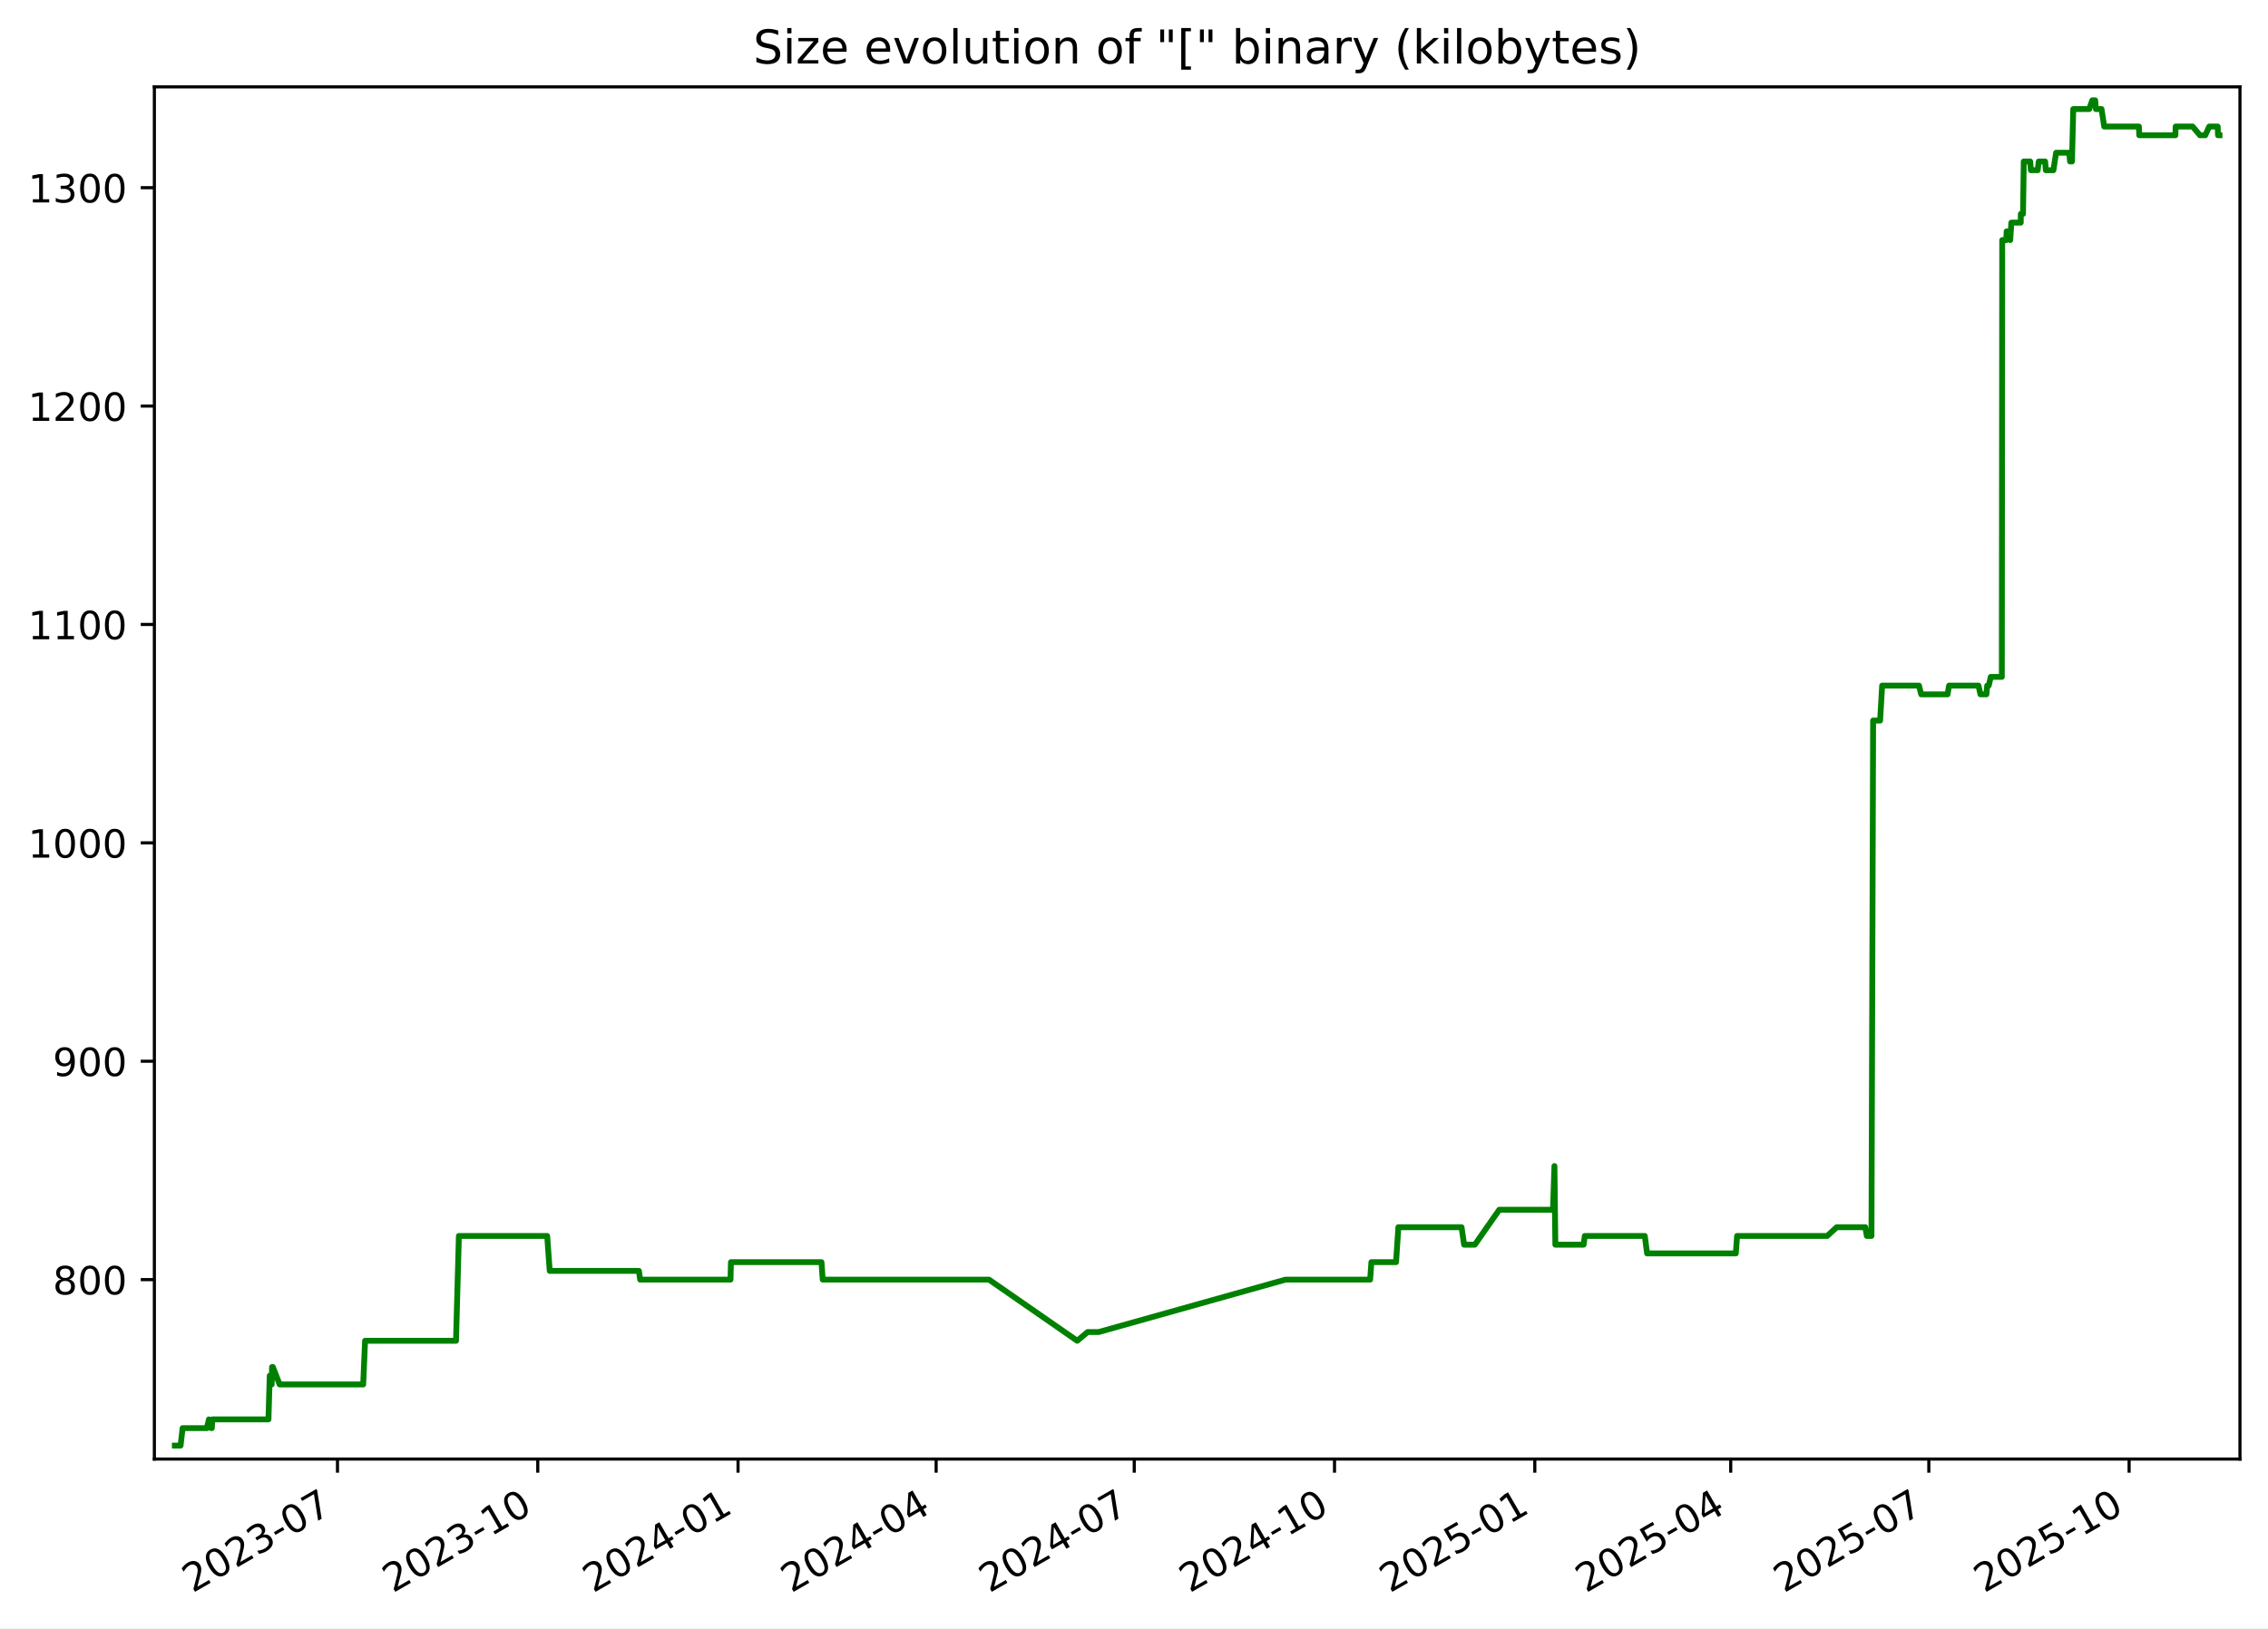
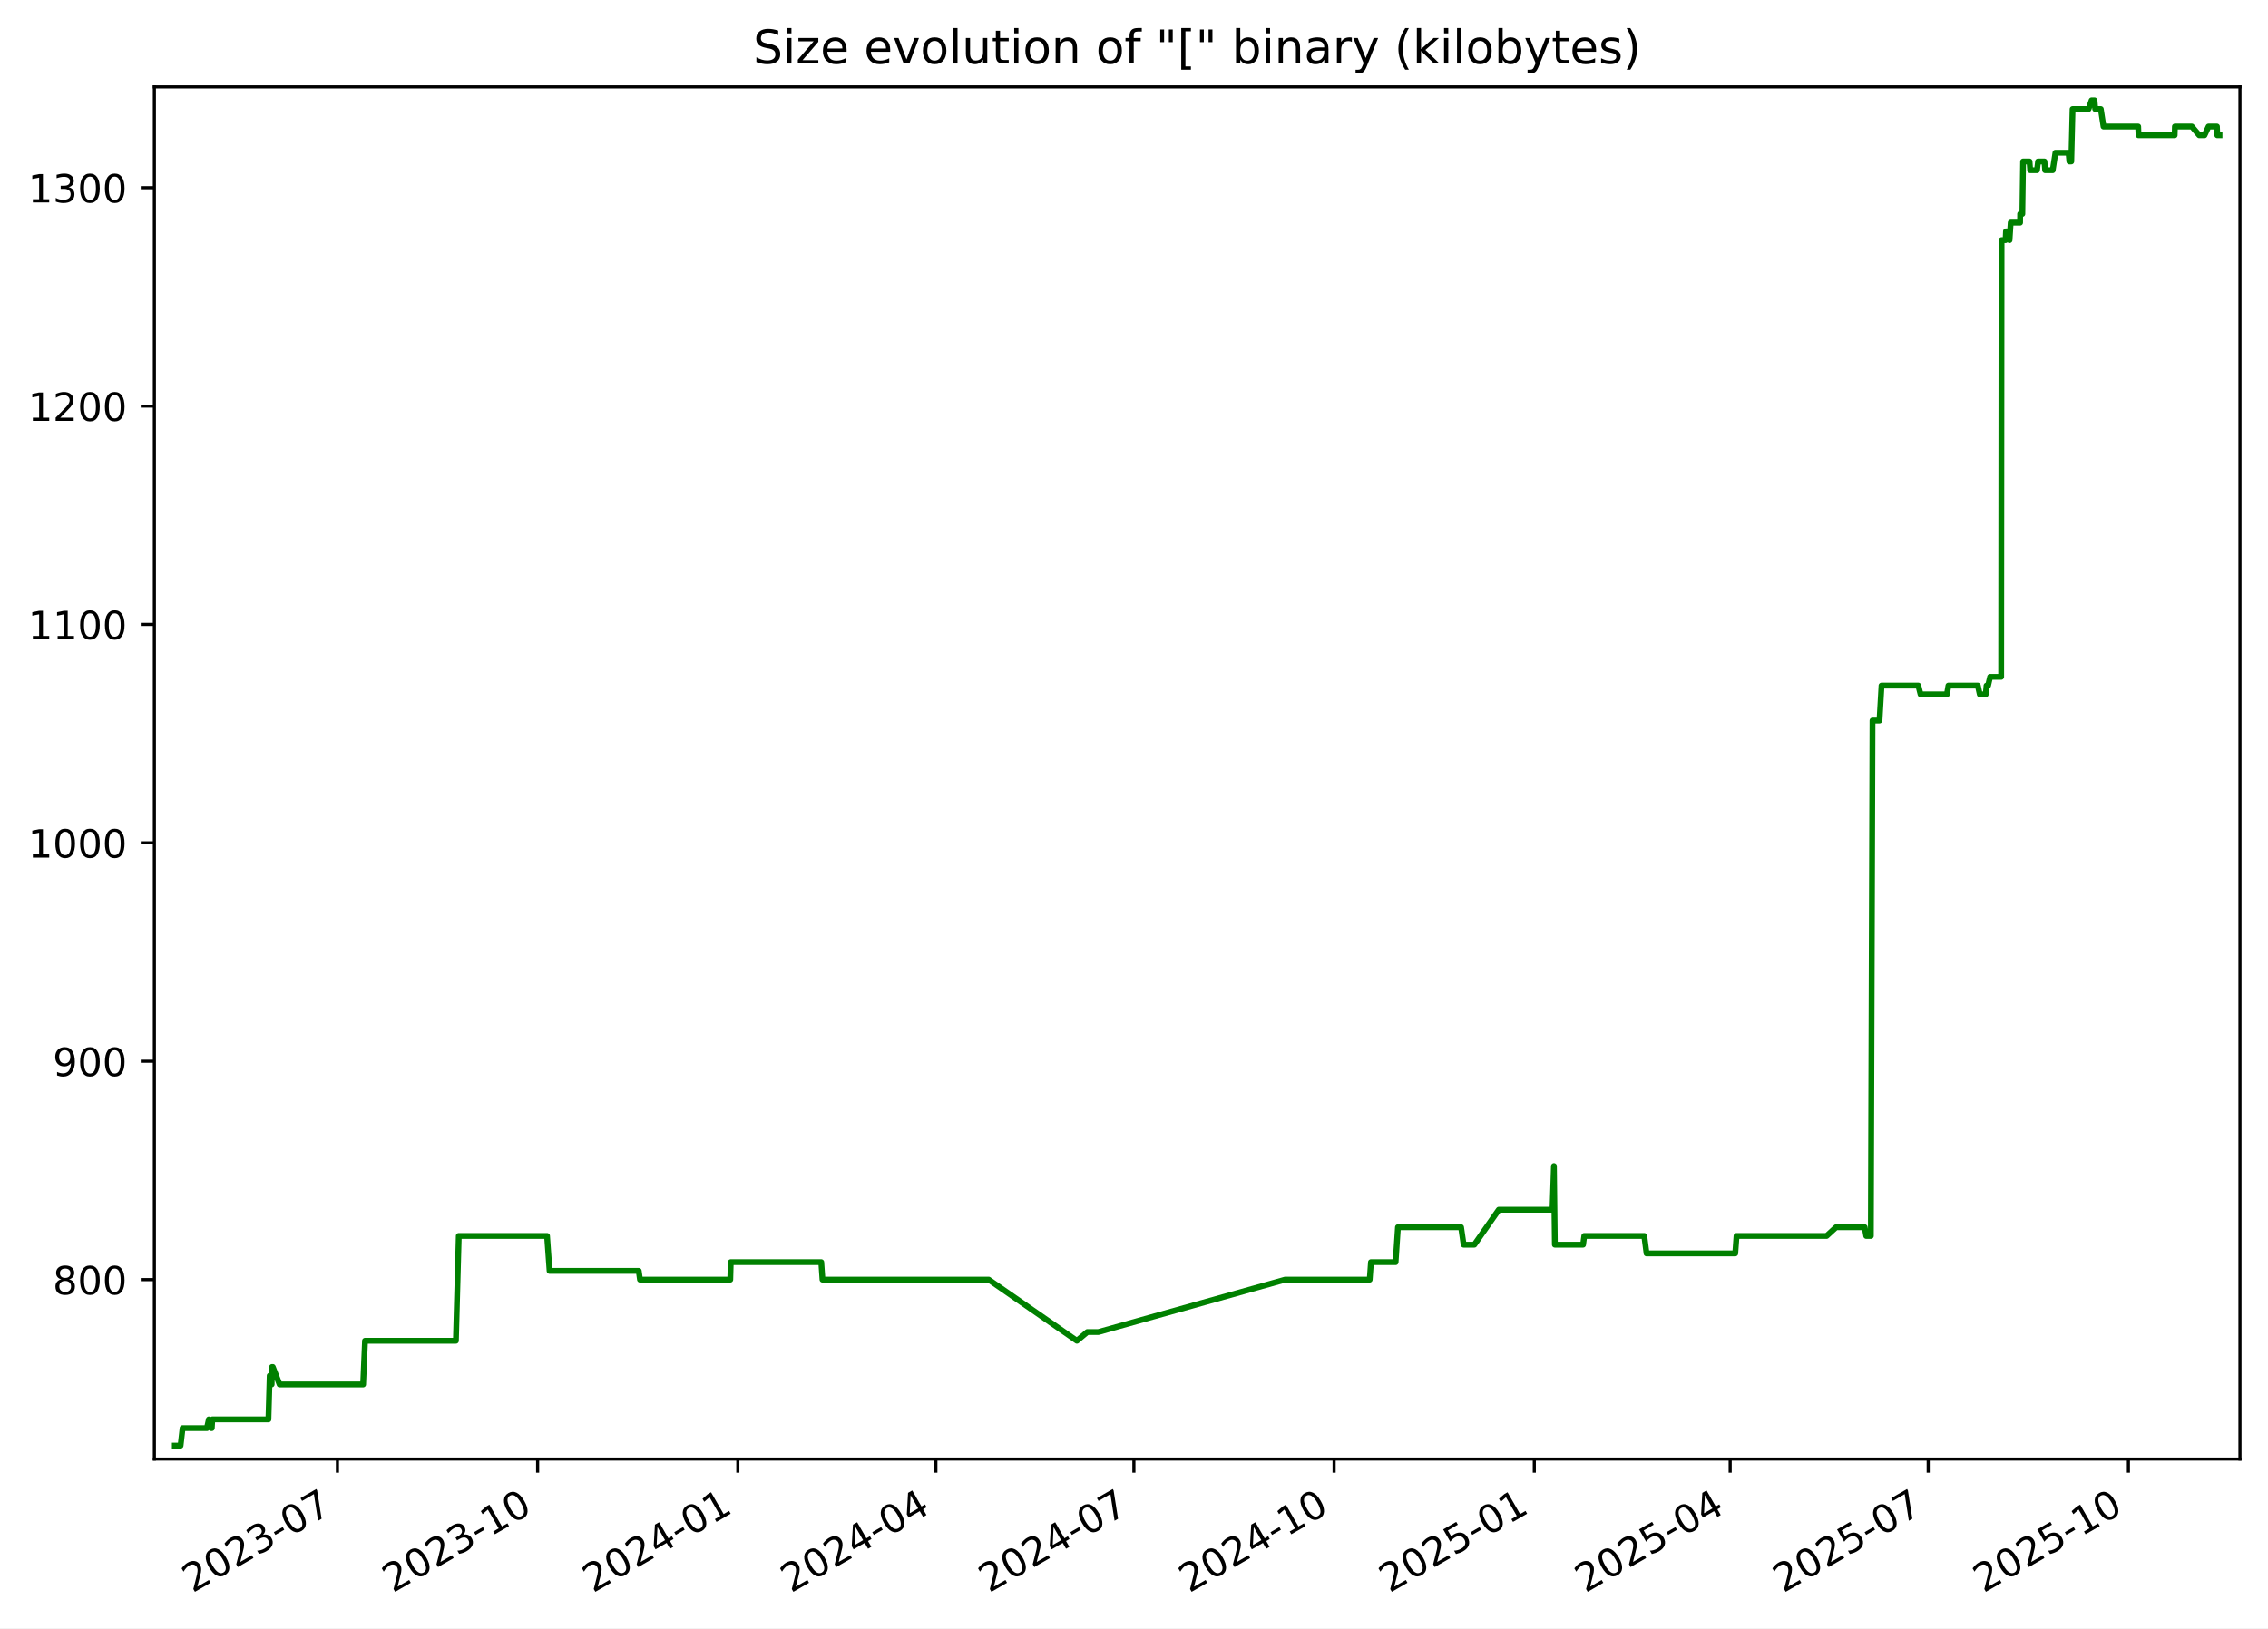
<svg xmlns="http://www.w3.org/2000/svg" xmlns:xlink="http://www.w3.org/1999/xlink" width="582.53pt" height="418.303pt" viewBox="0 0 582.53 418.303" version="1.1">
  <defs>
    <style type="text/css">*{stroke-linejoin: round; stroke-linecap: butt}</style>
  </defs>
  <g id="figure_1">
    <g id="patch_1">
      <path d="M -0 418.303  L 582.53 418.303  L 582.53 0  L -0 0  z " style="fill: #ffffff" />
    </g>
    <g id="axes_1">
      <g id="patch_2">
        <path d="M 39.65 374.83  L 575.33 374.83  L 575.33 22.318  L 39.65 22.318  z " style="fill: #ffffff" />
      </g>
      <g id="matplotlib.axis_1">
        <g id="xtick_1">
          <g id="line2d_1">
            <defs>
-               <path id="mf2703582dd" d="M 0 0  L 0 3.5  " style="stroke: #000000; stroke-width: 0.8" />
+               <path id="m469f7f0af9" d="M 0 0  L 0 3.5  " style="stroke: #000000; stroke-width: 0.8" />
            </defs>
            <g>
-               <use xlink:href="#mf2703582dd" x="86.681" y="374.83" style="stroke: #000000; stroke-width: 0.8" />
+               <use xlink:href="#m469f7f0af9" x="86.666" y="374.83" style="stroke: #000000; stroke-width: 0.8" />
            </g>
          </g>
          <g id="text_1">
-             <g transform="translate(49.45639 409.302) rotate(-30) scale(0.1 -0.1)">
+             <g transform="translate(49.44128 409.302) rotate(-30) scale(0.1 -0.1)">
              <defs>
                <path id="DejaVuSans-32" d="M 1228 531  L 3431 531  L 3431 0  L 469 0  L 469 531  Q 828 903 1448 1529  Q 2069 2156 2228 2338  Q 2531 2678 2651 2914  Q 2772 3150 2772 3378  Q 2772 3750 2511 3984  Q 2250 4219 1831 4219  Q 1534 4219 1204 4116  Q 875 4013 500 3803  L 500 4441  Q 881 4594 1212 4672  Q 1544 4750 1819 4750  Q 2544 4750 2975 4387  Q 3406 4025 3406 3419  Q 3406 3131 3298 2873  Q 3191 2616 2906 2266  Q 2828 2175 2409 1742  Q 1991 1309 1228 531  z " transform="scale(0.015625)" />
                <path id="DejaVuSans-30" d="M 2034 4250  Q 1547 4250 1301 3770  Q 1056 3291 1056 2328  Q 1056 1369 1301 889  Q 1547 409 2034 409  Q 2525 409 2770 889  Q 3016 1369 3016 2328  Q 3016 3291 2770 3770  Q 2525 4250 2034 4250  z M 2034 4750  Q 2819 4750 3233 4129  Q 3647 3509 3647 2328  Q 3647 1150 3233 529  Q 2819 -91 2034 -91  Q 1250 -91 836 529  Q 422 1150 422 2328  Q 422 3509 836 4129  Q 1250 4750 2034 4750  z " transform="scale(0.015625)" />
                <path id="DejaVuSans-33" d="M 2597 2516  Q 3050 2419 3304 2112  Q 3559 1806 3559 1356  Q 3559 666 3084 287  Q 2609 -91 1734 -91  Q 1441 -91 1130 -33  Q 819 25 488 141  L 488 750  Q 750 597 1062 519  Q 1375 441 1716 441  Q 2309 441 2620 675  Q 2931 909 2931 1356  Q 2931 1769 2642 2001  Q 2353 2234 1838 2234  L 1294 2234  L 1294 2753  L 1863 2753  Q 2328 2753 2575 2939  Q 2822 3125 2822 3475  Q 2822 3834 2567 4026  Q 2313 4219 1838 4219  Q 1578 4219 1281 4162  Q 984 4106 628 3988  L 628 4550  Q 988 4650 1302 4700  Q 1616 4750 1894 4750  Q 2613 4750 3031 4423  Q 3450 4097 3450 3541  Q 3450 3153 3228 2886  Q 3006 2619 2597 2516  z " transform="scale(0.015625)" />
                <path id="DejaVuSans-2d" d="M 313 2009  L 1997 2009  L 1997 1497  L 313 1497  L 313 2009  z " transform="scale(0.015625)" />
                <path id="DejaVuSans-37" d="M 525 4666  L 3525 4666  L 3525 4397  L 1831 0  L 1172 0  L 2766 4134  L 525 4134  L 525 4666  z " transform="scale(0.015625)" />
              </defs>
              <use xlink:href="#DejaVuSans-32" />
              <use xlink:href="#DejaVuSans-30" x="63.623" />
              <use xlink:href="#DejaVuSans-32" x="127.246" />
              <use xlink:href="#DejaVuSans-33" x="190.869" />
              <use xlink:href="#DejaVuSans-2d" x="254.492" />
              <use xlink:href="#DejaVuSans-30" x="290.576" />
              <use xlink:href="#DejaVuSans-37" x="354.199" />
            </g>
          </g>
        </g>
        <g id="xtick_2">
          <g id="line2d_2">
            <g>
-               <use xlink:href="#mf2703582dd" x="138.122" y="374.83" style="stroke: #000000; stroke-width: 0.8" />
+               <use xlink:href="#m469f7f0af9" x="138.089" y="374.83" style="stroke: #000000; stroke-width: 0.8" />
            </g>
          </g>
          <g id="text_2">
-             <g transform="translate(100.8975 409.302) rotate(-30) scale(0.1 -0.1)">
+             <g transform="translate(100.8638 409.302) rotate(-30) scale(0.1 -0.1)">
              <defs>
                <path id="DejaVuSans-31" d="M 794 531  L 1825 531  L 1825 4091  L 703 3866  L 703 4441  L 1819 4666  L 2450 4666  L 2450 531  L 3481 531  L 3481 0  L 794 0  L 794 531  z " transform="scale(0.015625)" />
              </defs>
              <use xlink:href="#DejaVuSans-32" />
              <use xlink:href="#DejaVuSans-30" x="63.623" />
              <use xlink:href="#DejaVuSans-32" x="127.246" />
              <use xlink:href="#DejaVuSans-33" x="190.869" />
              <use xlink:href="#DejaVuSans-2d" x="254.492" />
              <use xlink:href="#DejaVuSans-31" x="290.576" />
              <use xlink:href="#DejaVuSans-30" x="354.199" />
            </g>
          </g>
        </g>
        <g id="xtick_3">
          <g id="line2d_3">
            <g>
-               <use xlink:href="#mf2703582dd" x="189.563" y="374.83" style="stroke: #000000; stroke-width: 0.8" />
+               <use xlink:href="#m469f7f0af9" x="189.511" y="374.83" style="stroke: #000000; stroke-width: 0.8" />
            </g>
          </g>
          <g id="text_3">
-             <g transform="translate(152.3386 409.302) rotate(-30) scale(0.1 -0.1)">
+             <g transform="translate(152.2863 409.302) rotate(-30) scale(0.1 -0.1)">
              <defs>
                <path id="DejaVuSans-34" d="M 2419 4116  L 825 1625  L 2419 1625  L 2419 4116  z M 2253 4666  L 3047 4666  L 3047 1625  L 3713 1625  L 3713 1100  L 3047 1100  L 3047 0  L 2419 0  L 2419 1100  L 313 1100  L 313 1709  L 2253 4666  z " transform="scale(0.015625)" />
              </defs>
              <use xlink:href="#DejaVuSans-32" />
              <use xlink:href="#DejaVuSans-30" x="63.623" />
              <use xlink:href="#DejaVuSans-32" x="127.246" />
              <use xlink:href="#DejaVuSans-34" x="190.869" />
              <use xlink:href="#DejaVuSans-2d" x="254.492" />
              <use xlink:href="#DejaVuSans-30" x="290.576" />
              <use xlink:href="#DejaVuSans-31" x="354.199" />
            </g>
          </g>
        </g>
        <g id="xtick_4">
          <g id="line2d_4">
            <g>
-               <use xlink:href="#mf2703582dd" x="240.445" y="374.83" style="stroke: #000000; stroke-width: 0.8" />
+               <use xlink:href="#m469f7f0af9" x="240.375" y="374.83" style="stroke: #000000; stroke-width: 0.8" />
            </g>
          </g>
          <g id="text_4">
-             <g transform="translate(203.2205 409.302) rotate(-30) scale(0.1 -0.1)">
+             <g transform="translate(203.1498 409.302) rotate(-30) scale(0.1 -0.1)">
              <use xlink:href="#DejaVuSans-32" />
              <use xlink:href="#DejaVuSans-30" x="63.623" />
              <use xlink:href="#DejaVuSans-32" x="127.246" />
              <use xlink:href="#DejaVuSans-34" x="190.869" />
              <use xlink:href="#DejaVuSans-2d" x="254.492" />
              <use xlink:href="#DejaVuSans-30" x="290.576" />
              <use xlink:href="#DejaVuSans-34" x="354.199" />
            </g>
          </g>
        </g>
        <g id="xtick_5">
          <g id="line2d_5">
            <g>
-               <use xlink:href="#mf2703582dd" x="291.327" y="374.83" style="stroke: #000000; stroke-width: 0.8" />
+               <use xlink:href="#m469f7f0af9" x="291.238" y="374.83" style="stroke: #000000; stroke-width: 0.8" />
            </g>
          </g>
          <g id="text_5">
-             <g transform="translate(254.1025 409.302) rotate(-30) scale(0.1 -0.1)">
+             <g transform="translate(254.0134 409.302) rotate(-30) scale(0.1 -0.1)">
              <use xlink:href="#DejaVuSans-32" />
              <use xlink:href="#DejaVuSans-30" x="63.623" />
              <use xlink:href="#DejaVuSans-32" x="127.246" />
              <use xlink:href="#DejaVuSans-34" x="190.869" />
              <use xlink:href="#DejaVuSans-2d" x="254.492" />
              <use xlink:href="#DejaVuSans-30" x="290.576" />
              <use xlink:href="#DejaVuSans-37" x="354.199" />
            </g>
          </g>
        </g>
        <g id="xtick_6">
          <g id="line2d_6">
            <g>
-               <use xlink:href="#mf2703582dd" x="342.768" y="374.83" style="stroke: #000000; stroke-width: 0.8" />
+               <use xlink:href="#m469f7f0af9" x="342.661" y="374.83" style="stroke: #000000; stroke-width: 0.8" />
            </g>
          </g>
          <g id="text_6">
-             <g transform="translate(305.5436 409.302) rotate(-30) scale(0.1 -0.1)">
+             <g transform="translate(305.4359 409.302) rotate(-30) scale(0.1 -0.1)">
              <use xlink:href="#DejaVuSans-32" />
              <use xlink:href="#DejaVuSans-30" x="63.623" />
              <use xlink:href="#DejaVuSans-32" x="127.246" />
              <use xlink:href="#DejaVuSans-34" x="190.869" />
              <use xlink:href="#DejaVuSans-2d" x="254.492" />
              <use xlink:href="#DejaVuSans-31" x="290.576" />
              <use xlink:href="#DejaVuSans-30" x="354.199" />
            </g>
          </g>
        </g>
        <g id="xtick_7">
          <g id="line2d_7">
            <g>
-               <use xlink:href="#mf2703582dd" x="394.21" y="374.83" style="stroke: #000000; stroke-width: 0.8" />
+               <use xlink:href="#m469f7f0af9" x="394.083" y="374.83" style="stroke: #000000; stroke-width: 0.8" />
            </g>
          </g>
          <g id="text_7">
-             <g transform="translate(356.9847 409.302) rotate(-30) scale(0.1 -0.1)">
+             <g transform="translate(356.8584 409.302) rotate(-30) scale(0.1 -0.1)">
              <defs>
                <path id="DejaVuSans-35" d="M 691 4666  L 3169 4666  L 3169 4134  L 1269 4134  L 1269 2991  Q 1406 3038 1543 3061  Q 1681 3084 1819 3084  Q 2600 3084 3056 2656  Q 3513 2228 3513 1497  Q 3513 744 3044 326  Q 2575 -91 1722 -91  Q 1428 -91 1123 -41  Q 819 9 494 109  L 494 744  Q 775 591 1075 516  Q 1375 441 1709 441  Q 2250 441 2565 725  Q 2881 1009 2881 1497  Q 2881 1984 2565 2268  Q 2250 2553 1709 2553  Q 1456 2553 1204 2497  Q 953 2441 691 2322  L 691 4666  z " transform="scale(0.015625)" />
              </defs>
              <use xlink:href="#DejaVuSans-32" />
              <use xlink:href="#DejaVuSans-30" x="63.623" />
              <use xlink:href="#DejaVuSans-32" x="127.246" />
              <use xlink:href="#DejaVuSans-35" x="190.869" />
              <use xlink:href="#DejaVuSans-2d" x="254.492" />
              <use xlink:href="#DejaVuSans-30" x="290.576" />
              <use xlink:href="#DejaVuSans-31" x="354.199" />
            </g>
          </g>
        </g>
        <g id="xtick_8">
          <g id="line2d_8">
            <g>
-               <use xlink:href="#mf2703582dd" x="444.532" y="374.83" style="stroke: #000000; stroke-width: 0.8" />
+               <use xlink:href="#m469f7f0af9" x="444.388" y="374.83" style="stroke: #000000; stroke-width: 0.8" />
            </g>
          </g>
          <g id="text_8">
-             <g transform="translate(407.3075 409.302) rotate(-30) scale(0.1 -0.1)">
+             <g transform="translate(407.163 409.302) rotate(-30) scale(0.1 -0.1)">
              <use xlink:href="#DejaVuSans-32" />
              <use xlink:href="#DejaVuSans-30" x="63.623" />
              <use xlink:href="#DejaVuSans-32" x="127.246" />
              <use xlink:href="#DejaVuSans-35" x="190.869" />
              <use xlink:href="#DejaVuSans-2d" x="254.492" />
              <use xlink:href="#DejaVuSans-30" x="290.576" />
              <use xlink:href="#DejaVuSans-34" x="354.199" />
            </g>
          </g>
        </g>
        <g id="xtick_9">
          <g id="line2d_9">
            <g>
-               <use xlink:href="#mf2703582dd" x="495.414" y="374.83" style="stroke: #000000; stroke-width: 0.8" />
+               <use xlink:href="#m469f7f0af9" x="495.251" y="374.83" style="stroke: #000000; stroke-width: 0.8" />
            </g>
          </g>
          <g id="text_9">
-             <g transform="translate(458.1895 409.302) rotate(-30) scale(0.1 -0.1)">
+             <g transform="translate(458.0266 409.302) rotate(-30) scale(0.1 -0.1)">
              <use xlink:href="#DejaVuSans-32" />
              <use xlink:href="#DejaVuSans-30" x="63.623" />
              <use xlink:href="#DejaVuSans-32" x="127.246" />
              <use xlink:href="#DejaVuSans-35" x="190.869" />
              <use xlink:href="#DejaVuSans-2d" x="254.492" />
              <use xlink:href="#DejaVuSans-30" x="290.576" />
              <use xlink:href="#DejaVuSans-37" x="354.199" />
            </g>
          </g>
        </g>
        <g id="xtick_10">
          <g id="line2d_10">
            <g>
-               <use xlink:href="#mf2703582dd" x="546.855" y="374.83" style="stroke: #000000; stroke-width: 0.8" />
+               <use xlink:href="#m469f7f0af9" x="546.674" y="374.83" style="stroke: #000000; stroke-width: 0.8" />
            </g>
          </g>
          <g id="text_10">
-             <g transform="translate(509.6306 409.302) rotate(-30) scale(0.1 -0.1)">
+             <g transform="translate(509.4491 409.302) rotate(-30) scale(0.1 -0.1)">
              <use xlink:href="#DejaVuSans-32" />
              <use xlink:href="#DejaVuSans-30" x="63.623" />
              <use xlink:href="#DejaVuSans-32" x="127.246" />
              <use xlink:href="#DejaVuSans-35" x="190.869" />
              <use xlink:href="#DejaVuSans-2d" x="254.492" />
              <use xlink:href="#DejaVuSans-31" x="290.576" />
              <use xlink:href="#DejaVuSans-30" x="354.199" />
            </g>
          </g>
        </g>
      </g>
      <g id="matplotlib.axis_2">
        <g id="ytick_1">
          <g id="line2d_11">
            <defs>
-               <path id="m1775fb0b86" d="M 0 0  L -3.5 0  " style="stroke: #000000; stroke-width: 0.8" />
+               <path id="mb12c9927eb" d="M 0 0  L -3.5 0  " style="stroke: #000000; stroke-width: 0.8" />
            </defs>
            <g>
-               <use xlink:href="#m1775fb0b86" x="39.65" y="328.735" style="stroke: #000000; stroke-width: 0.8" />
+               <use xlink:href="#mb12c9927eb" x="39.65" y="328.735" style="stroke: #000000; stroke-width: 0.8" />
            </g>
          </g>
          <g id="text_11">
            <g transform="translate(13.5625 332.5344) scale(0.1 -0.1)">
              <defs>
                <path id="DejaVuSans-38" d="M 2034 2216  Q 1584 2216 1326 1975  Q 1069 1734 1069 1313  Q 1069 891 1326 650  Q 1584 409 2034 409  Q 2484 409 2743 651  Q 3003 894 3003 1313  Q 3003 1734 2745 1975  Q 2488 2216 2034 2216  z M 1403 2484  Q 997 2584 770 2862  Q 544 3141 544 3541  Q 544 4100 942 4425  Q 1341 4750 2034 4750  Q 2731 4750 3128 4425  Q 3525 4100 3525 3541  Q 3525 3141 3298 2862  Q 3072 2584 2669 2484  Q 3125 2378 3379 2068  Q 3634 1759 3634 1313  Q 3634 634 3220 271  Q 2806 -91 2034 -91  Q 1263 -91 848 271  Q 434 634 434 1313  Q 434 1759 690 2068  Q 947 2378 1403 2484  z M 1172 3481  Q 1172 3119 1398 2916  Q 1625 2713 2034 2713  Q 2441 2713 2670 2916  Q 2900 3119 2900 3481  Q 2900 3844 2670 4047  Q 2441 4250 2034 4250  Q 1625 4250 1398 4047  Q 1172 3844 1172 3481  z " transform="scale(0.015625)" />
              </defs>
              <use xlink:href="#DejaVuSans-38" />
              <use xlink:href="#DejaVuSans-30" x="63.623" />
              <use xlink:href="#DejaVuSans-30" x="127.246" />
            </g>
          </g>
        </g>
        <g id="ytick_2">
          <g id="line2d_12">
            <g>
-               <use xlink:href="#m1775fb0b86" x="39.65" y="272.631" style="stroke: #000000; stroke-width: 0.8" />
+               <use xlink:href="#mb12c9927eb" x="39.65" y="272.631" style="stroke: #000000; stroke-width: 0.8" />
            </g>
          </g>
          <g id="text_12">
            <g transform="translate(13.5625 276.4305) scale(0.1 -0.1)">
              <defs>
                <path id="DejaVuSans-39" d="M 703 97  L 703 672  Q 941 559 1184 500  Q 1428 441 1663 441  Q 2288 441 2617 861  Q 2947 1281 2994 2138  Q 2813 1869 2534 1725  Q 2256 1581 1919 1581  Q 1219 1581 811 2004  Q 403 2428 403 3163  Q 403 3881 828 4315  Q 1253 4750 1959 4750  Q 2769 4750 3195 4129  Q 3622 3509 3622 2328  Q 3622 1225 3098 567  Q 2575 -91 1691 -91  Q 1453 -91 1209 -44  Q 966 3 703 97  z M 1959 2075  Q 2384 2075 2632 2365  Q 2881 2656 2881 3163  Q 2881 3666 2632 3958  Q 2384 4250 1959 4250  Q 1534 4250 1286 3958  Q 1038 3666 1038 3163  Q 1038 2656 1286 2365  Q 1534 2075 1959 2075  z " transform="scale(0.015625)" />
              </defs>
              <use xlink:href="#DejaVuSans-39" />
              <use xlink:href="#DejaVuSans-30" x="63.623" />
              <use xlink:href="#DejaVuSans-30" x="127.246" />
            </g>
          </g>
        </g>
        <g id="ytick_3">
          <g id="line2d_13">
            <g>
-               <use xlink:href="#m1775fb0b86" x="39.65" y="216.527" style="stroke: #000000; stroke-width: 0.8" />
+               <use xlink:href="#mb12c9927eb" x="39.65" y="216.527" style="stroke: #000000; stroke-width: 0.8" />
            </g>
          </g>
          <g id="text_13">
            <g transform="translate(7.2 220.3266) scale(0.1 -0.1)">
              <use xlink:href="#DejaVuSans-31" />
              <use xlink:href="#DejaVuSans-30" x="63.623" />
              <use xlink:href="#DejaVuSans-30" x="127.246" />
              <use xlink:href="#DejaVuSans-30" x="190.869" />
            </g>
          </g>
        </g>
        <g id="ytick_4">
          <g id="line2d_14">
            <g>
-               <use xlink:href="#m1775fb0b86" x="39.65" y="160.423" style="stroke: #000000; stroke-width: 0.8" />
+               <use xlink:href="#mb12c9927eb" x="39.65" y="160.423" style="stroke: #000000; stroke-width: 0.8" />
            </g>
          </g>
          <g id="text_14">
            <g transform="translate(7.2 164.2227) scale(0.1 -0.1)">
              <use xlink:href="#DejaVuSans-31" />
              <use xlink:href="#DejaVuSans-31" x="63.623" />
              <use xlink:href="#DejaVuSans-30" x="127.246" />
              <use xlink:href="#DejaVuSans-30" x="190.869" />
            </g>
          </g>
        </g>
        <g id="ytick_5">
          <g id="line2d_15">
            <g>
-               <use xlink:href="#m1775fb0b86" x="39.65" y="104.32" style="stroke: #000000; stroke-width: 0.8" />
+               <use xlink:href="#mb12c9927eb" x="39.65" y="104.32" style="stroke: #000000; stroke-width: 0.8" />
            </g>
          </g>
          <g id="text_15">
            <g transform="translate(7.2 108.1188) scale(0.1 -0.1)">
              <use xlink:href="#DejaVuSans-31" />
              <use xlink:href="#DejaVuSans-32" x="63.623" />
              <use xlink:href="#DejaVuSans-30" x="127.246" />
              <use xlink:href="#DejaVuSans-30" x="190.869" />
            </g>
          </g>
        </g>
        <g id="ytick_6">
          <g id="line2d_16">
            <g>
-               <use xlink:href="#m1775fb0b86" x="39.65" y="48.216" style="stroke: #000000; stroke-width: 0.8" />
+               <use xlink:href="#mb12c9927eb" x="39.65" y="48.216" style="stroke: #000000; stroke-width: 0.8" />
            </g>
          </g>
          <g id="text_16">
            <g transform="translate(7.2 52.0149) scale(0.1 -0.1)">
              <use xlink:href="#DejaVuSans-31" />
              <use xlink:href="#DejaVuSans-33" x="63.623" />
              <use xlink:href="#DejaVuSans-30" x="127.246" />
              <use xlink:href="#DejaVuSans-30" x="190.869" />
            </g>
          </g>
        </g>
      </g>
      <g id="line2d_17">
-         <path d="M 44.902 371.374  L 46.382 371.374  L 46.9 366.886  L 53.149 366.886  L 53.652 364.642  L 54.253 366.886  L 54.407 366.886  L 54.533 364.642  L 68.952 364.642  L 69.28 353.421  L 69.78 355.665  L 69.88 351.177  L 70.079 351.177  L 71.822 355.665  L 93.284 355.665  L 93.771 344.444  L 117.126 344.444  L 117.862 317.514  L 140.544 317.514  L 141.192 326.491  L 164.105 326.491  L 164.425 328.735  L 187.623 328.735  L 187.744 324.247  L 210.998 324.247  L 211.312 328.735  L 254.022 328.735  L 276.684 344.444  L 279.36 342.2  L 282.198 342.2  L 330.179 328.735  L 351.914 328.735  L 352.24 324.247  L 358.569 324.247  L 359.174 315.27  L 375.396 315.27  L 376.052 319.759  L 378.805 319.759  L 385.085 310.782  L 398.881 310.782  L 399.254 299.561  L 399.489 319.759  L 406.745 319.759  L 407.045 317.514  L 422.462 317.514  L 423.049 322.003  L 445.84 322.003  L 446.169 317.514  L 469.315 317.514  L 471.758 315.27  L 479.09 315.27  L 479.494 317.514  L 480.681 317.514  L 481.106 185.109  L 482.903 185.109  L 483.423 176.133  L 492.882 176.133  L 493.453 178.377  L 500.23 178.377  L 500.614 176.133  L 508.169 176.133  L 508.67 178.377  L 510.202 178.377  L 510.404 176.133  L 510.799 176.133  L 511.327 173.888  L 514.166 173.888  L 514.266 61.681  L 515.298 61.681  L 515.401 59.436  L 515.95 59.436  L 516.314 61.681  L 516.608 57.192  L 519.024 57.192  L 519.043 54.948  L 519.608 54.948  L 519.8 41.483  L 521.449 41.483  L 521.622 43.727  L 523.371 43.727  L 523.649 41.483  L 525.286 41.483  L 525.459 43.727  L 527.41 43.727  L 528.108 39.239  L 531.475 39.239  L 531.687 41.483  L 532.179 41.483  L 532.512 28.018  L 536.614 28.018  L 537.395 25.774  L 538.146 25.774  L 538.331 28.018  L 539.768 28.018  L 540.461 32.507  L 549.374 32.507  L 549.46 34.751  L 558.74 34.751  L 558.807 32.507  L 563.159 32.507  L 565.059 34.751  L 566.406 34.751  L 567.444 32.507  L 569.609 32.507  L 569.695 34.751  L 570.078 34.751  L 570.078 34.751  " clip-path="url(#p2f4f94887b)" style="fill: none; stroke: #008000; stroke-width: 1.5; stroke-linecap: square" />
+         <path d="M 44.902 371.374  L 46.381 371.374  L 46.899 366.886  L 53.146 366.886  L 53.649 364.642  L 54.25 366.886  L 54.403 366.886  L 54.529 364.642  L 68.944 364.642  L 69.271 353.421  L 69.771 355.665  L 69.871 351.177  L 70.07 351.177  L 71.812 355.665  L 93.267 355.665  L 93.754 344.444  L 117.099 344.444  L 117.836 317.514  L 140.509 317.514  L 141.157 326.491  L 164.062 326.491  L 164.382 328.735  L 187.571 328.735  L 187.692 324.247  L 210.938 324.247  L 211.252 328.735  L 253.946 328.735  L 276.6 344.444  L 279.275 342.2  L 282.112 342.2  L 330.076 328.735  L 351.803 328.735  L 352.128 324.247  L 358.456 324.247  L 359.06 315.27  L 375.276 315.27  L 375.932 319.759  L 378.684 319.759  L 384.962 310.782  L 398.753 310.782  L 399.126 299.561  L 399.361 319.759  L 406.614 319.759  L 406.914 317.514  L 422.325 317.514  L 422.913 322.003  L 445.695 322.003  L 446.024 317.514  L 469.162 317.514  L 471.604 315.27  L 478.933 315.27  L 479.337 317.514  L 480.524 317.514  L 480.948 185.109  L 482.744 185.109  L 483.264 176.133  L 492.72 176.133  L 493.291 178.377  L 500.065 178.377  L 500.449 176.133  L 508.002 176.133  L 508.503 178.377  L 510.034 178.377  L 510.235 176.133  L 510.63 176.133  L 511.158 173.888  L 513.997 173.888  L 514.097 61.681  L 515.128 61.681  L 515.231 59.436  L 515.78 59.436  L 516.143 61.681  L 516.438 57.192  L 518.853 57.192  L 518.871 54.948  L 519.437 54.948  L 519.628 41.483  L 521.277 41.483  L 521.449 43.727  L 523.198 43.727  L 523.476 41.483  L 525.113 41.483  L 525.285 43.727  L 527.236 43.727  L 527.933 39.239  L 531.299 39.239  L 531.511 41.483  L 532.003 41.483  L 532.335 28.018  L 536.436 28.018  L 537.217 25.774  L 537.967 25.774  L 538.152 28.018  L 539.589 28.018  L 540.282 32.507  L 549.192 32.507  L 549.278 34.751  L 558.555 34.751  L 558.621 32.507  L 562.972 32.507  L 564.87 34.751  L 566.217 34.751  L 567.256 32.507  L 569.419 32.507  L 569.505 34.751  L 570.078 34.751  L 570.078 34.751  " clip-path="url(#p107fafc860)" style="fill: none; stroke: #008000; stroke-width: 1.5; stroke-linecap: square" />
      </g>
      <g id="patch_3">
        <path d="M 39.65 374.83  L 39.65 22.318  " style="fill: none; stroke: #000000; stroke-width: 0.8; stroke-linejoin: miter; stroke-linecap: square" />
      </g>
      <g id="patch_4">
        <path d="M 575.33 374.83  L 575.33 22.318  " style="fill: none; stroke: #000000; stroke-width: 0.8; stroke-linejoin: miter; stroke-linecap: square" />
      </g>
      <g id="patch_5">
        <path d="M 39.65 374.83  L 575.33 374.83  " style="fill: none; stroke: #000000; stroke-width: 0.8; stroke-linejoin: miter; stroke-linecap: square" />
      </g>
      <g id="patch_6">
        <path d="M 39.65 22.318  L 575.33 22.318  " style="fill: none; stroke: #000000; stroke-width: 0.8; stroke-linejoin: miter; stroke-linecap: square" />
      </g>
      <g id="text_17">
        <g transform="translate(193.4534 16.31812) scale(0.12 -0.12)">
          <defs>
            <path id="DejaVuSans-53" d="M 3425 4513  L 3425 3897  Q 3066 4069 2747 4153  Q 2428 4238 2131 4238  Q 1616 4238 1336 4038  Q 1056 3838 1056 3469  Q 1056 3159 1242 3001  Q 1428 2844 1947 2747  L 2328 2669  Q 3034 2534 3370 2195  Q 3706 1856 3706 1288  Q 3706 609 3251 259  Q 2797 -91 1919 -91  Q 1588 -91 1214 -16  Q 841 59 441 206  L 441 856  Q 825 641 1194 531  Q 1563 422 1919 422  Q 2459 422 2753 634  Q 3047 847 3047 1241  Q 3047 1584 2836 1778  Q 2625 1972 2144 2069  L 1759 2144  Q 1053 2284 737 2584  Q 422 2884 422 3419  Q 422 4038 858 4394  Q 1294 4750 2059 4750  Q 2388 4750 2728 4690  Q 3069 4631 3425 4513  z " transform="scale(0.015625)" />
            <path id="DejaVuSans-69" d="M 603 3500  L 1178 3500  L 1178 0  L 603 0  L 603 3500  z M 603 4863  L 1178 4863  L 1178 4134  L 603 4134  L 603 4863  z " transform="scale(0.015625)" />
            <path id="DejaVuSans-7a" d="M 353 3500  L 3084 3500  L 3084 2975  L 922 459  L 3084 459  L 3084 0  L 275 0  L 275 525  L 2438 3041  L 353 3041  L 353 3500  z " transform="scale(0.015625)" />
            <path id="DejaVuSans-65" d="M 3597 1894  L 3597 1613  L 953 1613  Q 991 1019 1311 708  Q 1631 397 2203 397  Q 2534 397 2845 478  Q 3156 559 3463 722  L 3463 178  Q 3153 47 2828 -22  Q 2503 -91 2169 -91  Q 1331 -91 842 396  Q 353 884 353 1716  Q 353 2575 817 3079  Q 1281 3584 2069 3584  Q 2775 3584 3186 3129  Q 3597 2675 3597 1894  z M 3022 2063  Q 3016 2534 2758 2815  Q 2500 3097 2075 3097  Q 1594 3097 1305 2825  Q 1016 2553 972 2059  L 3022 2063  z " transform="scale(0.015625)" />
            <path id="DejaVuSans-20" transform="scale(0.015625)" />
            <path id="DejaVuSans-76" d="M 191 3500  L 800 3500  L 1894 563  L 2988 3500  L 3597 3500  L 2284 0  L 1503 0  L 191 3500  z " transform="scale(0.015625)" />
            <path id="DejaVuSans-6f" d="M 1959 3097  Q 1497 3097 1228 2736  Q 959 2375 959 1747  Q 959 1119 1226 758  Q 1494 397 1959 397  Q 2419 397 2687 759  Q 2956 1122 2956 1747  Q 2956 2369 2687 2733  Q 2419 3097 1959 3097  z M 1959 3584  Q 2709 3584 3137 3096  Q 3566 2609 3566 1747  Q 3566 888 3137 398  Q 2709 -91 1959 -91  Q 1206 -91 779 398  Q 353 888 353 1747  Q 353 2609 779 3096  Q 1206 3584 1959 3584  z " transform="scale(0.015625)" />
            <path id="DejaVuSans-6c" d="M 603 4863  L 1178 4863  L 1178 0  L 603 0  L 603 4863  z " transform="scale(0.015625)" />
            <path id="DejaVuSans-75" d="M 544 1381  L 544 3500  L 1119 3500  L 1119 1403  Q 1119 906 1312 657  Q 1506 409 1894 409  Q 2359 409 2629 706  Q 2900 1003 2900 1516  L 2900 3500  L 3475 3500  L 3475 0  L 2900 0  L 2900 538  Q 2691 219 2414 64  Q 2138 -91 1772 -91  Q 1169 -91 856 284  Q 544 659 544 1381  z M 1991 3584  L 1991 3584  z " transform="scale(0.015625)" />
            <path id="DejaVuSans-74" d="M 1172 4494  L 1172 3500  L 2356 3500  L 2356 3053  L 1172 3053  L 1172 1153  Q 1172 725 1289 603  Q 1406 481 1766 481  L 2356 481  L 2356 0  L 1766 0  Q 1100 0 847 248  Q 594 497 594 1153  L 594 3053  L 172 3053  L 172 3500  L 594 3500  L 594 4494  L 1172 4494  z " transform="scale(0.015625)" />
            <path id="DejaVuSans-6e" d="M 3513 2113  L 3513 0  L 2938 0  L 2938 2094  Q 2938 2591 2744 2837  Q 2550 3084 2163 3084  Q 1697 3084 1428 2787  Q 1159 2491 1159 1978  L 1159 0  L 581 0  L 581 3500  L 1159 3500  L 1159 2956  Q 1366 3272 1645 3428  Q 1925 3584 2291 3584  Q 2894 3584 3203 3211  Q 3513 2838 3513 2113  z " transform="scale(0.015625)" />
            <path id="DejaVuSans-66" d="M 2375 4863  L 2375 4384  L 1825 4384  Q 1516 4384 1395 4259  Q 1275 4134 1275 3809  L 1275 3500  L 2222 3500  L 2222 3053  L 1275 3053  L 1275 0  L 697 0  L 697 3053  L 147 3053  L 147 3500  L 697 3500  L 697 3744  Q 697 4328 969 4595  Q 1241 4863 1831 4863  L 2375 4863  z " transform="scale(0.015625)" />
            <path id="DejaVuSans-22" d="M 1147 4666  L 1147 2931  L 616 2931  L 616 4666  L 1147 4666  z M 2328 4666  L 2328 2931  L 1797 2931  L 1797 4666  L 2328 4666  z " transform="scale(0.015625)" />
            <path id="DejaVuSans-5b" d="M 550 4863  L 1875 4863  L 1875 4416  L 1125 4416  L 1125 -397  L 1875 -397  L 1875 -844  L 550 -844  L 550 4863  z " transform="scale(0.015625)" />
            <path id="DejaVuSans-62" d="M 3116 1747  Q 3116 2381 2855 2742  Q 2594 3103 2138 3103  Q 1681 3103 1420 2742  Q 1159 2381 1159 1747  Q 1159 1113 1420 752  Q 1681 391 2138 391  Q 2594 391 2855 752  Q 3116 1113 3116 1747  z M 1159 2969  Q 1341 3281 1617 3432  Q 1894 3584 2278 3584  Q 2916 3584 3314 3078  Q 3713 2572 3713 1747  Q 3713 922 3314 415  Q 2916 -91 2278 -91  Q 1894 -91 1617 61  Q 1341 213 1159 525  L 1159 0  L 581 0  L 581 4863  L 1159 4863  L 1159 2969  z " transform="scale(0.015625)" />
            <path id="DejaVuSans-61" d="M 2194 1759  Q 1497 1759 1228 1600  Q 959 1441 959 1056  Q 959 750 1161 570  Q 1363 391 1709 391  Q 2188 391 2477 730  Q 2766 1069 2766 1631  L 2766 1759  L 2194 1759  z M 3341 1997  L 3341 0  L 2766 0  L 2766 531  Q 2569 213 2275 61  Q 1981 -91 1556 -91  Q 1019 -91 701 211  Q 384 513 384 1019  Q 384 1609 779 1909  Q 1175 2209 1959 2209  L 2766 2209  L 2766 2266  Q 2766 2663 2505 2880  Q 2244 3097 1772 3097  Q 1472 3097 1187 3025  Q 903 2953 641 2809  L 641 3341  Q 956 3463 1253 3523  Q 1550 3584 1831 3584  Q 2591 3584 2966 3190  Q 3341 2797 3341 1997  z " transform="scale(0.015625)" />
            <path id="DejaVuSans-72" d="M 2631 2963  Q 2534 3019 2420 3045  Q 2306 3072 2169 3072  Q 1681 3072 1420 2755  Q 1159 2438 1159 1844  L 1159 0  L 581 0  L 581 3500  L 1159 3500  L 1159 2956  Q 1341 3275 1631 3429  Q 1922 3584 2338 3584  Q 2397 3584 2469 3576  Q 2541 3569 2628 3553  L 2631 2963  z " transform="scale(0.015625)" />
            <path id="DejaVuSans-79" d="M 2059 -325  Q 1816 -950 1584 -1140  Q 1353 -1331 966 -1331  L 506 -1331  L 506 -850  L 844 -850  Q 1081 -850 1212 -737  Q 1344 -625 1503 -206  L 1606 56  L 191 3500  L 800 3500  L 1894 763  L 2988 3500  L 3597 3500  L 2059 -325  z " transform="scale(0.015625)" />
            <path id="DejaVuSans-28" d="M 1984 4856  Q 1566 4138 1362 3434  Q 1159 2731 1159 2009  Q 1159 1288 1364 580  Q 1569 -128 1984 -844  L 1484 -844  Q 1016 -109 783 600  Q 550 1309 550 2009  Q 550 2706 781 3412  Q 1013 4119 1484 4856  L 1984 4856  z " transform="scale(0.015625)" />
            <path id="DejaVuSans-6b" d="M 581 4863  L 1159 4863  L 1159 1991  L 2875 3500  L 3609 3500  L 1753 1863  L 3688 0  L 2938 0  L 1159 1709  L 1159 0  L 581 0  L 581 4863  z " transform="scale(0.015625)" />
            <path id="DejaVuSans-73" d="M 2834 3397  L 2834 2853  Q 2591 2978 2328 3040  Q 2066 3103 1784 3103  Q 1356 3103 1142 2972  Q 928 2841 928 2578  Q 928 2378 1081 2264  Q 1234 2150 1697 2047  L 1894 2003  Q 2506 1872 2764 1633  Q 3022 1394 3022 966  Q 3022 478 2636 193  Q 2250 -91 1575 -91  Q 1294 -91 989 -36  Q 684 19 347 128  L 347 722  Q 666 556 975 473  Q 1284 391 1588 391  Q 1994 391 2212 530  Q 2431 669 2431 922  Q 2431 1156 2273 1281  Q 2116 1406 1581 1522  L 1381 1569  Q 847 1681 609 1914  Q 372 2147 372 2553  Q 372 3047 722 3315  Q 1072 3584 1716 3584  Q 2034 3584 2315 3537  Q 2597 3491 2834 3397  z " transform="scale(0.015625)" />
            <path id="DejaVuSans-29" d="M 513 4856  L 1013 4856  Q 1481 4119 1714 3412  Q 1947 2706 1947 2009  Q 1947 1309 1714 600  Q 1481 -109 1013 -844  L 513 -844  Q 928 -128 1133 580  Q 1338 1288 1338 2009  Q 1338 2731 1133 3434  Q 928 4138 513 4856  z " transform="scale(0.015625)" />
          </defs>
          <use xlink:href="#DejaVuSans-53" />
          <use xlink:href="#DejaVuSans-69" x="63.477" />
          <use xlink:href="#DejaVuSans-7a" x="91.26" />
          <use xlink:href="#DejaVuSans-65" x="143.75" />
          <use xlink:href="#DejaVuSans-20" x="205.273" />
          <use xlink:href="#DejaVuSans-65" x="237.061" />
          <use xlink:href="#DejaVuSans-76" x="298.584" />
          <use xlink:href="#DejaVuSans-6f" x="357.764" />
          <use xlink:href="#DejaVuSans-6c" x="418.945" />
          <use xlink:href="#DejaVuSans-75" x="446.729" />
          <use xlink:href="#DejaVuSans-74" x="510.107" />
          <use xlink:href="#DejaVuSans-69" x="549.316" />
          <use xlink:href="#DejaVuSans-6f" x="577.1" />
          <use xlink:href="#DejaVuSans-6e" x="638.281" />
          <use xlink:href="#DejaVuSans-20" x="701.66" />
          <use xlink:href="#DejaVuSans-6f" x="733.447" />
          <use xlink:href="#DejaVuSans-66" x="794.629" />
          <use xlink:href="#DejaVuSans-20" x="829.834" />
          <use xlink:href="#DejaVuSans-22" x="861.621" />
          <use xlink:href="#DejaVuSans-5b" x="907.617" />
          <use xlink:href="#DejaVuSans-22" x="946.631" />
          <use xlink:href="#DejaVuSans-20" x="992.627" />
          <use xlink:href="#DejaVuSans-62" x="1024.414" />
          <use xlink:href="#DejaVuSans-69" x="1087.891" />
          <use xlink:href="#DejaVuSans-6e" x="1115.674" />
          <use xlink:href="#DejaVuSans-61" x="1179.053" />
          <use xlink:href="#DejaVuSans-72" x="1240.332" />
          <use xlink:href="#DejaVuSans-79" x="1281.445" />
          <use xlink:href="#DejaVuSans-20" x="1340.625" />
          <use xlink:href="#DejaVuSans-28" x="1372.412" />
          <use xlink:href="#DejaVuSans-6b" x="1411.426" />
          <use xlink:href="#DejaVuSans-69" x="1469.336" />
          <use xlink:href="#DejaVuSans-6c" x="1497.119" />
          <use xlink:href="#DejaVuSans-6f" x="1524.902" />
          <use xlink:href="#DejaVuSans-62" x="1586.084" />
          <use xlink:href="#DejaVuSans-79" x="1649.561" />
          <use xlink:href="#DejaVuSans-74" x="1708.74" />
          <use xlink:href="#DejaVuSans-65" x="1747.949" />
          <use xlink:href="#DejaVuSans-73" x="1809.473" />
          <use xlink:href="#DejaVuSans-29" x="1861.572" />
        </g>
      </g>
    </g>
  </g>
  <defs>
-     <clipPath id="p2f4f94887b">
+     <clipPath id="p107fafc860">
      <rect x="39.65" y="22.318" width="535.68" height="352.512" />
    </clipPath>
  </defs>
</svg>
